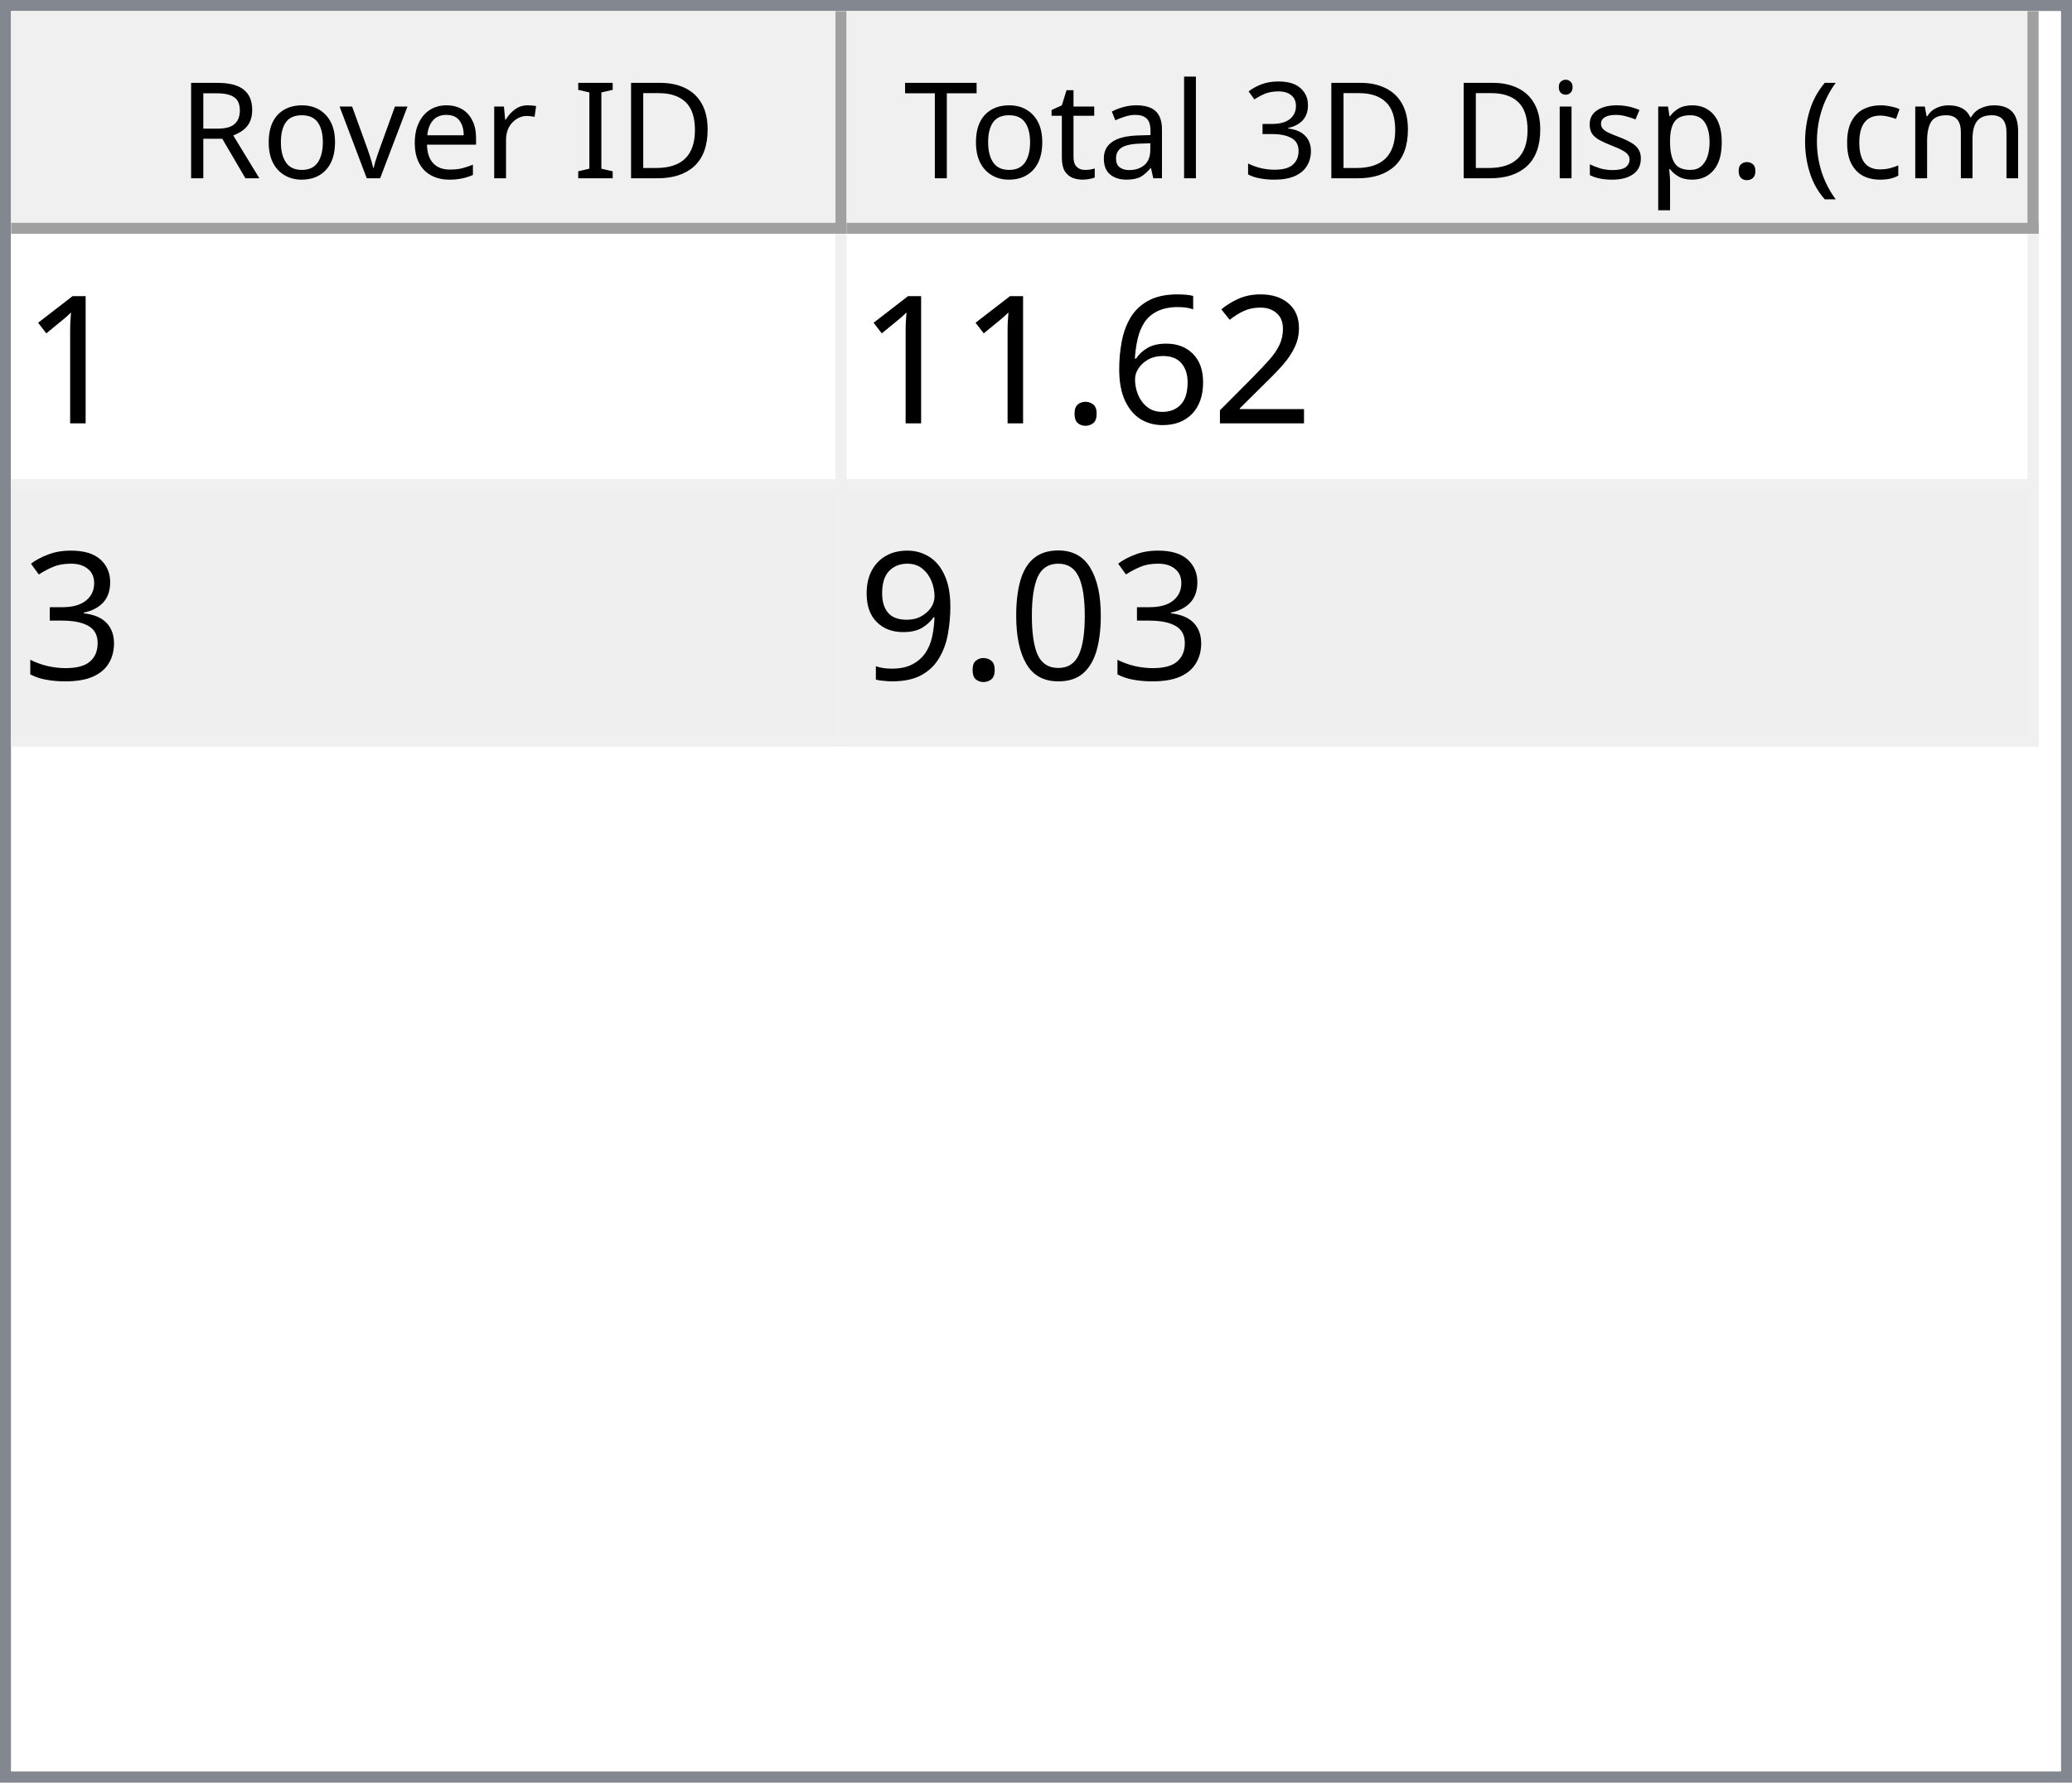
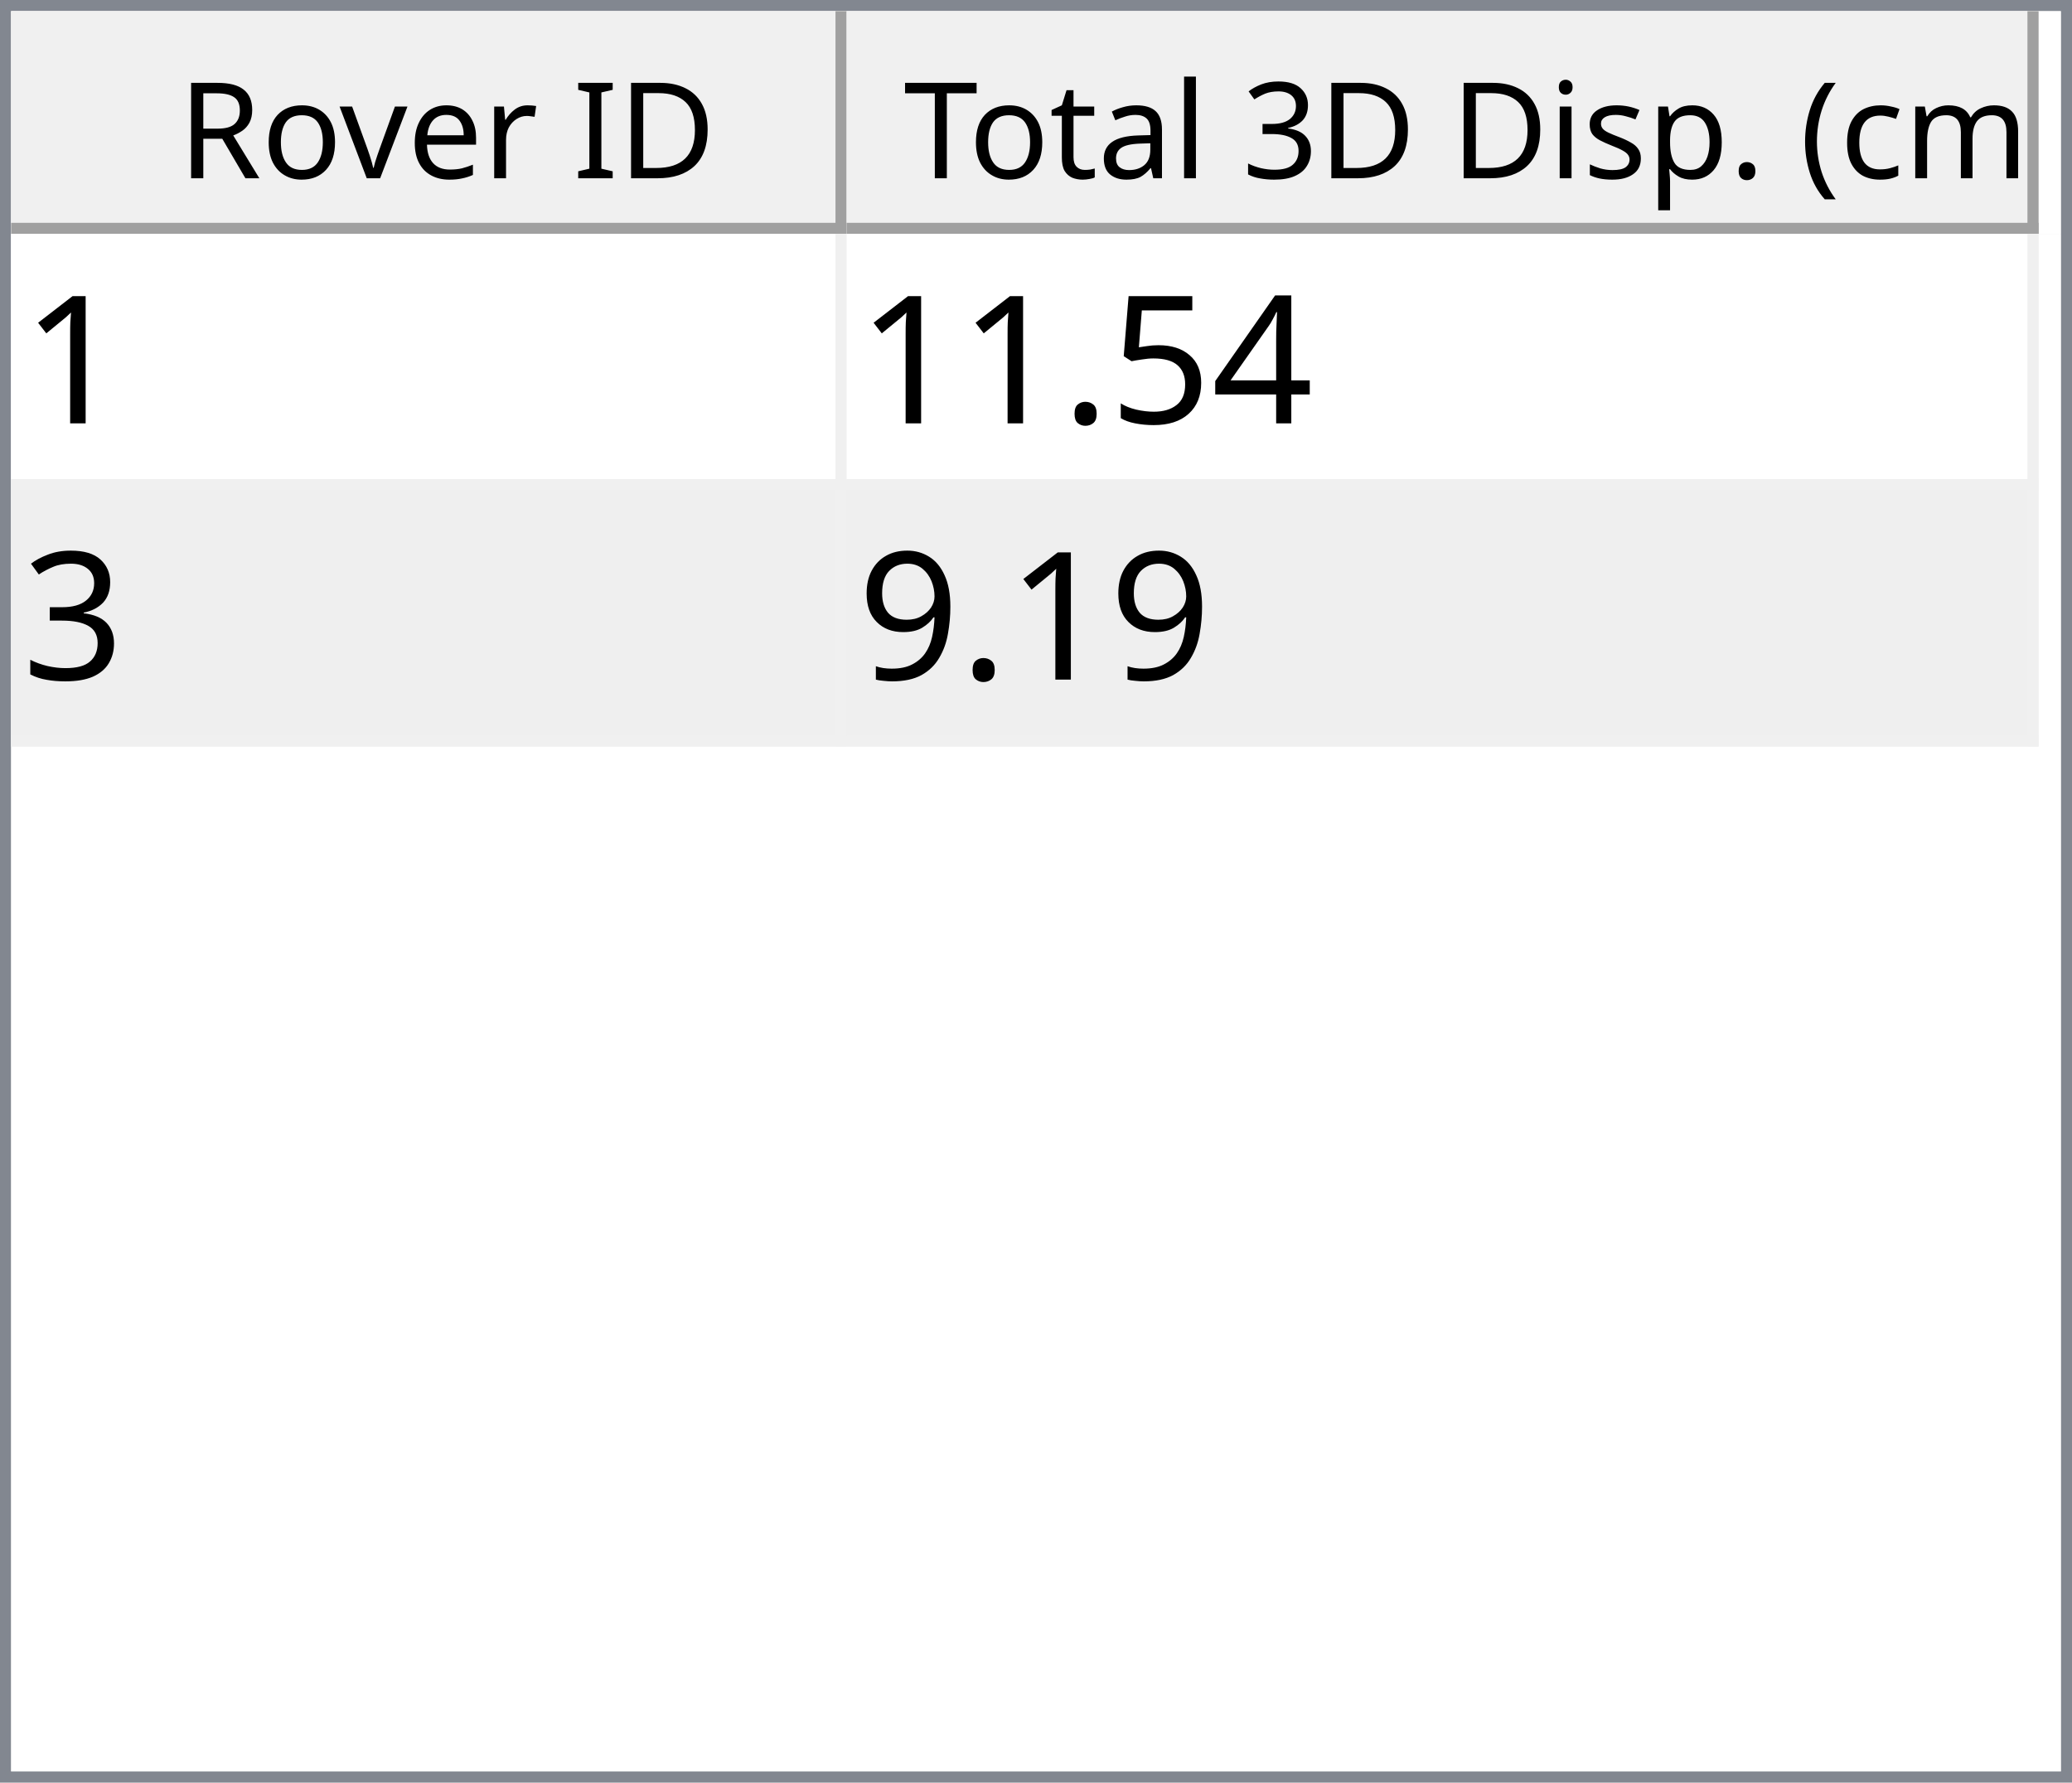
<svg xmlns="http://www.w3.org/2000/svg" style="fill-opacity:1; color-rendering:auto; color-interpolation:auto; text-rendering:auto; stroke:black; stroke-linecap:square; stroke-miterlimit:10; shape-rendering:auto; stroke-opacity:1; fill:black; stroke-dasharray:none; font-weight:normal; stroke-width:1; font-family:'Dialog'; font-style:normal; stroke-linejoin:miter; font-size:12px; stroke-dashoffset:0; image-rendering:auto;" width="186" height="160">
  <defs id="genericDefs" />
  <g>
    <defs id="defs1">
      <clipPath clipPathUnits="userSpaceOnUse" id="clipPath1">
        <path d="M0 0 L186 0 L186 160 L0 160 L0 0 Z" />
      </clipPath>
      <clipPath clipPathUnits="userSpaceOnUse" id="clipPath2">
        <path d="M0 0 L0 160 L186 160 L186 0 Z" />
      </clipPath>
      <clipPath clipPathUnits="userSpaceOnUse" id="clipPath3">
        <path d="M0 0 L0 20 L184 20 L184 0 Z" />
      </clipPath>
      <clipPath clipPathUnits="userSpaceOnUse" id="clipPath4">
        <path d="M0 0 L0 20 L75 20 L75 0 Z" />
      </clipPath>
      <clipPath clipPathUnits="userSpaceOnUse" id="clipPath5">
        <path d="M1 1 L1 19 L74 19 L74 1 Z" />
      </clipPath>
      <clipPath clipPathUnits="userSpaceOnUse" id="clipPath6">
        <path d="M0 0 L0 18 L73 18 L73 0 Z" />
      </clipPath>
      <clipPath clipPathUnits="userSpaceOnUse" id="clipPath7">
        <path d="M-0.5 -0.5 L-0.5 19.5 L74.5 19.5 L74.5 -0.5 Z" />
      </clipPath>
      <clipPath clipPathUnits="userSpaceOnUse" id="clipPath8">
        <path d="M0 0 L0 20 L107 20 L107 0 Z" />
      </clipPath>
      <clipPath clipPathUnits="userSpaceOnUse" id="clipPath9">
        <path d="M1 1 L1 19 L106 19 L106 1 Z" />
      </clipPath>
      <clipPath clipPathUnits="userSpaceOnUse" id="clipPath10">
        <path d="M0 0 L0 18 L105 18 L105 0 Z" />
      </clipPath>
      <clipPath clipPathUnits="userSpaceOnUse" id="clipPath11">
        <path d="M-0.5 -0.5 L-0.5 19.5 L106.5 19.5 L106.5 -0.5 Z" />
      </clipPath>
      <clipPath clipPathUnits="userSpaceOnUse" id="clipPath12">
        <path d="M0 0 L0 138 L184 138 L184 0 Z" />
      </clipPath>
      <clipPath clipPathUnits="userSpaceOnUse" id="clipPath13">
        <path d="M0 0 L0 46 L182 46 L182 0 Z" />
      </clipPath>
      <clipPath clipPathUnits="userSpaceOnUse" id="clipPath14">
        <path d="M-0.5 -0.5 L-0.5 45.5 L181.5 45.5 L181.5 -0.5 Z" />
      </clipPath>
      <clipPath clipPathUnits="userSpaceOnUse" id="clipPath15">
        <path d="M0 0 L0 22 L74 22 L74 0 Z" />
      </clipPath>
      <clipPath clipPathUnits="userSpaceOnUse" id="clipPath16">
        <path d="M0 0 L0 22 L106 22 L106 0 Z" />
      </clipPath>
      <font horiz-adv-x="64.551" id="font1">
        <font-face ascent="107.91" descent="25.098" units-per-em="100" style="font-style:normal; font-family:Segoe UI; font-weight:normal;" />
        <missing-glyph horiz-adv-x="64.551" d="M8.109 0 L8.109 68.266 L56.453 68.266 L56.453 0 L8.109 0 ZM15.328 7.234 L49.219 7.234 L49.219 61.031 L15.328 61.031 L15.328 7.234 Z" />
        <glyph unicode="D" horiz-adv-x="70.117" d="M9.188 0 L9.188 70.016 L28.516 70.016 Q65.531 70.016 65.531 35.891 Q65.531 19.672 55.25 9.836 Q44.969 0 27.734 0 L9.188 0 ZM17.391 62.594 L17.391 7.422 L27.828 7.422 Q41.609 7.422 49.273 14.797 Q56.938 22.172 56.938 35.688 Q56.938 62.594 28.328 62.594 L17.391 62.594 Z" />
        <glyph unicode="I" horiz-adv-x="26.611" d="M17.391 0 L9.188 0 L9.188 70.016 L17.391 70.016 L17.391 0 Z" />
        <glyph unicode=" " horiz-adv-x="27.393" d="" />
        <glyph unicode="r" horiz-adv-x="34.766" d="M34.188 41.891 Q32.078 43.5 28.125 43.5 Q23 43.5 19.555 38.672 Q16.109 33.844 16.109 25.484 L16.109 0 L8.109 0 L8.109 50 L16.109 50 L16.109 39.703 L16.312 39.703 Q18.016 44.969 21.531 47.922 Q25.047 50.875 29.391 50.875 Q32.516 50.875 34.188 50.203 L34.188 41.891 Z" />
        <glyph unicode="e" horiz-adv-x="52.295" d="M48.297 23 L12.984 23 Q13.188 14.656 17.484 10.109 Q21.781 5.562 29.297 5.562 Q37.75 5.562 44.828 11.141 L44.828 3.609 Q38.234 -1.172 27.391 -1.172 Q16.797 -1.172 10.742 5.641 Q4.688 12.453 4.688 24.812 Q4.688 36.469 11.305 43.82 Q17.922 51.172 27.734 51.172 Q37.547 51.172 42.922 44.828 Q48.297 38.484 48.297 27.203 L48.297 23 ZM40.094 29.781 Q40.047 36.719 36.75 40.578 Q33.453 44.438 27.594 44.438 Q21.922 44.438 17.969 40.383 Q14.016 36.328 13.094 29.781 L40.094 29.781 Z" />
        <glyph unicode="v" horiz-adv-x="47.9" d="M47.406 50 L27.484 0 L19.625 0 L0.688 50 L9.469 50 L22.172 13.672 Q23.578 9.672 23.922 6.688 L24.125 6.688 Q24.609 10.453 25.688 13.484 L38.969 50 L47.406 50 Z" />
        <glyph unicode="o" horiz-adv-x="58.594" d="M29 -1.172 Q17.922 -1.172 11.305 5.836 Q4.688 12.844 4.688 24.422 Q4.688 37.016 11.57 44.094 Q18.453 51.172 30.172 51.172 Q41.359 51.172 47.633 44.289 Q53.906 37.406 53.906 25.203 Q53.906 13.234 47.141 6.031 Q40.375 -1.172 29 -1.172 ZM29.594 44.438 Q21.875 44.438 17.383 39.188 Q12.891 33.938 12.891 24.703 Q12.891 15.828 17.43 10.695 Q21.969 5.562 29.594 5.562 Q37.359 5.562 41.531 10.594 Q45.703 15.625 45.703 24.906 Q45.703 34.281 41.531 39.359 Q37.359 44.438 29.594 44.438 Z" />
        <glyph unicode="R" horiz-adv-x="59.814" d="M59.375 0 L49.609 0 L37.891 19.625 Q36.281 22.359 34.766 24.289 Q33.25 26.219 31.664 27.438 Q30.078 28.656 28.25 29.219 Q26.422 29.781 24.125 29.781 L17.391 29.781 L17.391 0 L9.188 0 L9.188 70.016 L30.078 70.016 Q34.672 70.016 38.555 68.867 Q42.438 67.719 45.289 65.375 Q48.141 63.031 49.758 59.547 Q51.375 56.062 51.375 51.375 Q51.375 47.703 50.273 44.656 Q49.172 41.609 47.148 39.211 Q45.125 36.812 42.266 35.133 Q39.406 33.453 35.844 32.516 L35.844 32.328 Q37.594 31.547 38.891 30.547 Q40.188 29.547 41.359 28.18 Q42.531 26.812 43.68 25.078 Q44.828 23.344 46.234 21.047 L59.375 0 ZM17.391 62.594 L17.391 37.203 L28.516 37.203 Q31.594 37.203 34.203 38.133 Q36.812 39.062 38.719 40.797 Q40.625 42.531 41.703 45.047 Q42.781 47.562 42.781 50.688 Q42.781 56.297 39.141 59.445 Q35.5 62.594 28.609 62.594 L17.391 62.594 Z" />
        <glyph unicode=")" horiz-adv-x="30.176" d="M8.297 -15.922 L1.172 -15.922 Q16.406 2.344 16.406 26.812 Q16.406 51.469 1.078 70.016 L8.297 70.016 Q23.531 52.156 23.531 26.703 Q23.531 1.375 8.297 -15.922 Z" />
        <glyph unicode="m" horiz-adv-x="86.133" d="M79.109 0 L71.094 0 L71.094 28.719 Q71.094 37.016 68.531 40.727 Q65.969 44.438 59.906 44.438 Q54.781 44.438 51.195 39.75 Q47.609 35.062 47.609 28.516 L47.609 0 L39.594 0 L39.594 29.688 Q39.594 44.438 28.219 44.438 Q22.953 44.438 19.531 40.016 Q16.109 35.594 16.109 28.516 L16.109 0 L8.109 0 L8.109 50 L16.109 50 L16.109 42.094 L16.312 42.094 Q21.625 51.172 31.844 51.172 Q36.969 51.172 40.773 48.312 Q44.578 45.453 46 40.828 Q51.562 51.172 62.594 51.172 Q79.109 51.172 79.109 30.812 L79.109 0 Z" />
        <glyph unicode="c" horiz-adv-x="46.191" d="M42.188 2.297 Q36.422 -1.172 28.516 -1.172 Q17.828 -1.172 11.258 5.789 Q4.688 12.75 4.688 23.828 Q4.688 36.188 11.766 43.68 Q18.844 51.172 30.672 51.172 Q37.25 51.172 42.281 48.734 L42.281 40.531 Q36.719 44.438 30.375 44.438 Q22.703 44.438 17.797 38.945 Q12.891 33.453 12.891 24.516 Q12.891 15.719 17.508 10.641 Q22.125 5.562 29.891 5.562 Q36.422 5.562 42.188 9.906 L42.188 2.297 Z" />
        <glyph unicode="(" horiz-adv-x="30.176" d="M29.109 -15.922 L21.969 -15.922 Q6.844 1.375 6.844 26.703 Q6.844 52.156 21.969 70.016 L29.203 70.016 Q13.875 51.469 13.875 26.812 Q13.875 2.344 29.109 -15.922 Z" />
        <glyph unicode="." horiz-adv-x="21.68" d="M10.891 -1.078 Q8.641 -1.078 7.055 0.539 Q5.469 2.156 5.469 4.391 Q5.469 6.641 7.055 8.273 Q8.641 9.906 10.891 9.906 Q13.188 9.906 14.797 8.273 Q16.406 6.641 16.406 4.391 Q16.406 2.156 14.797 0.539 Q13.188 -1.078 10.891 -1.078 Z" />
        <glyph unicode="p" horiz-adv-x="58.789" d="M16.312 7.234 L16.109 7.234 L16.109 -23 L8.109 -23 L8.109 50 L16.109 50 L16.109 41.219 L16.312 41.219 Q22.219 51.172 33.594 51.172 Q43.266 51.172 48.688 44.461 Q54.109 37.75 54.109 26.469 Q54.109 13.922 48 6.375 Q41.891 -1.172 31.297 -1.172 Q21.578 -1.172 16.312 7.234 ZM16.109 27.391 L16.109 20.406 Q16.109 14.203 20.141 9.883 Q24.172 5.562 30.375 5.562 Q37.641 5.562 41.773 11.133 Q45.906 16.703 45.906 26.609 Q45.906 34.969 42.047 39.703 Q38.188 44.438 31.594 44.438 Q24.609 44.438 20.359 39.578 Q16.109 34.719 16.109 27.391 Z" />
        <glyph unicode="s" horiz-adv-x="42.432" d="M5.078 1.812 L5.078 10.406 Q11.625 5.562 19.484 5.562 Q30.031 5.562 30.031 12.594 Q30.031 14.594 29.125 15.992 Q28.219 17.391 26.68 18.461 Q25.141 19.531 23.07 20.383 Q21 21.234 18.609 22.172 Q15.281 23.484 12.766 24.828 Q10.25 26.172 8.57 27.859 Q6.891 29.547 6.031 31.695 Q5.172 33.844 5.172 36.719 Q5.172 40.234 6.789 42.945 Q8.406 45.656 11.086 47.484 Q13.766 49.312 17.211 50.242 Q20.656 51.172 24.312 51.172 Q30.812 51.172 35.938 48.922 L35.938 40.828 Q30.422 44.438 23.25 44.438 Q21 44.438 19.195 43.922 Q17.391 43.406 16.094 42.477 Q14.797 41.547 14.086 40.258 Q13.375 38.969 13.375 37.406 Q13.375 35.453 14.086 34.133 Q14.797 32.812 16.164 31.789 Q17.531 30.766 19.484 29.938 Q21.438 29.109 23.922 28.125 Q27.25 26.859 29.883 25.516 Q32.516 24.172 34.375 22.484 Q36.234 20.797 37.234 18.602 Q38.234 16.406 38.234 13.375 Q38.234 9.672 36.602 6.938 Q34.969 4.203 32.234 2.398 Q29.5 0.594 25.93 -0.289 Q22.359 -1.172 18.453 -1.172 Q10.75 -1.172 5.078 1.812 Z" />
        <glyph unicode="i" horiz-adv-x="24.219" d="M12.203 62.703 Q10.062 62.703 8.547 64.164 Q7.031 65.625 7.031 67.875 Q7.031 70.125 8.547 71.609 Q10.062 73.094 12.203 73.094 Q14.406 73.094 15.945 71.609 Q17.484 70.125 17.484 67.875 Q17.484 65.719 15.945 64.211 Q14.406 62.703 12.203 62.703 ZM16.109 0 L8.109 0 L8.109 50 L16.109 50 L16.109 0 Z" />
        <glyph unicode="3" horiz-adv-x="53.906" d="M46.531 19.828 Q46.531 15.094 44.75 11.211 Q42.969 7.328 39.719 4.57 Q36.469 1.812 31.93 0.297 Q27.391 -1.219 21.922 -1.219 Q11.922 -1.219 6 2.594 L6 11.188 Q13.094 5.609 22.219 5.609 Q25.875 5.609 28.828 6.539 Q31.781 7.469 33.906 9.227 Q36.031 10.984 37.18 13.477 Q38.328 15.969 38.328 19.094 Q38.328 32.812 18.797 32.812 L12.984 32.812 L12.984 39.594 L18.5 39.594 Q35.797 39.594 35.797 52.484 Q35.797 64.406 22.609 64.406 Q15.188 64.406 8.688 59.422 L8.688 67.188 Q15.375 71.188 24.609 71.188 Q29 71.188 32.57 69.969 Q36.141 68.75 38.68 66.555 Q41.219 64.359 42.609 61.281 Q44 58.203 44 54.5 Q44 40.672 30.031 36.719 L30.031 36.531 Q33.594 36.141 36.625 34.797 Q39.656 33.453 41.852 31.305 Q44.047 29.156 45.289 26.25 Q46.531 23.344 46.531 19.828 Z" />
        <glyph unicode="l" horiz-adv-x="24.219" d="M16.109 0 L8.109 0 L8.109 74.031 L16.109 74.031 L16.109 0 Z" />
        <glyph unicode="a" horiz-adv-x="50.879" d="M43.891 0 L35.891 0 L35.891 7.812 L35.688 7.812 Q30.469 -1.172 20.312 -1.172 Q12.844 -1.172 8.617 2.781 Q4.391 6.734 4.391 13.281 Q4.391 27.297 20.906 29.594 L35.891 31.688 Q35.891 44.438 25.594 44.438 Q16.547 44.438 9.281 38.281 L9.281 46.484 Q16.656 51.172 26.266 51.172 Q43.891 51.172 43.891 32.516 L43.891 0 ZM35.891 25.297 L23.828 23.641 Q18.266 22.859 15.43 20.875 Q12.594 18.891 12.594 13.875 Q12.594 10.203 15.211 7.883 Q17.828 5.562 22.172 5.562 Q28.125 5.562 32.008 9.742 Q35.891 13.922 35.891 20.312 L35.891 25.297 Z" />
        <glyph unicode="t" horiz-adv-x="33.887" d="M31.297 0.484 Q28.469 -1.078 23.828 -1.078 Q10.688 -1.078 10.688 13.578 L10.688 43.172 L2.094 43.172 L2.094 50 L10.688 50 L10.688 62.203 L18.703 64.797 L18.703 50 L31.297 50 L31.297 43.172 L18.703 43.172 L18.703 14.984 Q18.703 9.969 20.414 7.82 Q22.125 5.672 26.078 5.672 Q29.109 5.672 31.297 7.328 L31.297 0.484 Z" />
        <glyph unicode="T" horiz-adv-x="52.393" d="M50.594 62.594 L30.375 62.594 L30.375 0 L22.172 0 L22.172 62.594 L2 62.594 L2 70.016 L50.594 70.016 L50.594 62.594 Z" />
      </font>
      <font horiz-adv-x="75.0" id="font2">
        <font-face ascent="100.537" descent="21.973" units-per-em="100" style="font-style:normal; font-family:sans-serif; font-weight:normal;" />
        <missing-glyph horiz-adv-x="75.0" d="M12.5 0 L12.5 62.5 L62.5 62.5 L62.5 0 L12.5 0 ZM14.062 1.562 L60.938 1.562 L60.938 60.938 L14.062 60.938 L14.062 1.562 Z" />
        <glyph unicode="1" horiz-adv-x="55.615" d="M37.25 0 L28.469 0 L28.469 56 Q25.297 52.984 20.141 49.953 Q14.984 46.922 10.891 45.406 L10.891 53.906 Q18.266 57.375 23.781 62.305 Q29.297 67.234 31.594 71.875 L37.25 71.875 L37.25 0 Z" />
-         <glyph unicode="2" horiz-adv-x="55.615" d="M50.344 8.453 L50.344 0 L3.031 0 Q2.938 3.172 4.047 6.109 Q5.859 10.938 9.836 15.625 Q13.812 20.312 21.344 26.469 Q33.016 36.031 37.117 41.625 Q41.219 47.219 41.219 52.203 Q41.219 57.422 37.477 61.008 Q33.734 64.594 27.734 64.594 Q21.391 64.594 17.578 60.789 Q13.766 56.984 13.719 50.25 L4.688 51.172 Q5.609 61.281 11.664 66.578 Q17.719 71.875 27.938 71.875 Q38.234 71.875 44.242 66.164 Q50.25 60.453 50.25 52 Q50.25 47.703 48.492 43.555 Q46.734 39.406 42.656 34.812 Q38.578 30.219 29.109 22.219 Q21.188 15.578 18.945 13.211 Q16.703 10.844 15.234 8.453 L50.344 8.453 Z" />
-         <glyph unicode="6" horiz-adv-x="55.615" d="M49.75 54.047 L41.016 53.375 Q39.844 58.547 37.703 60.891 Q34.125 64.656 28.906 64.656 Q24.703 64.656 21.531 62.312 Q17.391 59.281 14.992 53.469 Q12.594 47.656 12.5 36.922 Q15.672 41.75 20.266 44.094 Q24.859 46.438 29.891 46.438 Q38.672 46.438 44.852 39.969 Q51.031 33.5 51.031 23.25 Q51.031 16.5 48.125 10.719 Q45.219 4.938 40.141 1.859 Q35.062 -1.219 28.609 -1.219 Q17.625 -1.219 10.695 6.859 Q3.766 14.938 3.766 33.5 Q3.766 54.25 11.422 63.672 Q18.109 71.875 29.438 71.875 Q37.891 71.875 43.289 67.141 Q48.688 62.406 49.75 54.047 ZM13.875 23.188 Q13.875 18.656 15.797 14.508 Q17.719 10.359 21.188 8.18 Q24.656 6 28.469 6 Q34.031 6 38.039 10.492 Q42.047 14.984 42.047 22.703 Q42.047 30.125 38.086 34.398 Q34.125 38.672 28.125 38.672 Q22.172 38.672 18.023 34.398 Q13.875 30.125 13.875 23.188 Z" />
+         <glyph unicode="4" horiz-adv-x="55.615" d="M32.328 0 L32.328 17.141 L1.266 17.141 L1.266 25.203 L33.938 71.578 L41.109 71.578 L41.109 25.203 L50.781 25.203 L50.781 17.141 L41.109 17.141 L41.109 0 L32.328 0 ZM32.328 25.203 L32.328 57.469 L9.906 25.203 L32.328 25.203 Z" />
+         <glyph unicode="5" horiz-adv-x="55.615" d="M4.156 18.75 L13.375 19.531 Q14.406 12.797 18.141 9.398 Q21.875 6 27.156 6 Q33.5 6 37.891 10.789 Q42.281 15.578 42.281 23.484 Q42.281 31 38.062 35.352 Q33.844 39.703 27 39.703 Q22.75 39.703 19.336 37.773 Q15.922 35.844 13.969 32.766 L5.719 33.844 L12.641 70.609 L48.25 70.609 L48.25 62.203 L19.672 62.203 L15.828 42.969 Q22.266 47.469 29.344 47.469 Q38.719 47.469 45.164 40.969 Q51.609 34.469 51.609 24.266 Q51.609 14.547 45.953 7.469 Q39.062 -1.219 27.156 -1.219 Q17.391 -1.219 11.211 4.25 Q5.031 9.719 4.156 18.75 Z" />
        <glyph unicode="." horiz-adv-x="27.783" d="M9.078 0 L9.078 10.016 L19.094 10.016 L19.094 0 L9.078 0 Z" />
        <glyph unicode="3" horiz-adv-x="55.615" d="M4.203 18.891 L12.984 20.062 Q14.5 12.594 18.141 9.297 Q21.781 6 27 6 Q33.203 6 37.477 10.297 Q41.75 14.594 41.75 20.953 Q41.75 27 37.797 30.93 Q33.844 34.859 27.734 34.859 Q25.25 34.859 21.531 33.891 L22.516 41.609 Q23.391 41.5 23.922 41.5 Q29.547 41.5 34.039 44.43 Q38.531 47.359 38.531 53.469 Q38.531 58.297 35.258 61.477 Q31.984 64.656 26.812 64.656 Q21.688 64.656 18.266 61.43 Q14.844 58.203 13.875 51.766 L5.078 53.328 Q6.688 62.156 12.398 67.016 Q18.109 71.875 26.609 71.875 Q32.469 71.875 37.398 69.359 Q42.328 66.844 44.945 62.5 Q47.562 58.156 47.562 53.266 Q47.562 48.641 45.07 44.828 Q42.578 41.016 37.703 38.766 Q44.047 37.312 47.562 32.695 Q51.078 28.078 51.078 21.141 Q51.078 11.766 44.242 5.25 Q37.406 -1.266 26.953 -1.266 Q17.531 -1.266 11.305 4.352 Q5.078 9.969 4.203 18.891 Z" />
-         <glyph unicode="0" horiz-adv-x="55.615" d="M4.156 35.297 Q4.156 48 6.766 55.742 Q9.375 63.484 14.523 67.68 Q19.672 71.875 27.484 71.875 Q33.25 71.875 37.594 69.555 Q41.938 67.234 44.773 62.867 Q47.609 58.5 49.219 52.227 Q50.828 45.953 50.828 35.297 Q50.828 22.703 48.242 14.969 Q45.656 7.234 40.508 3.008 Q35.359 -1.219 27.484 -1.219 Q17.141 -1.219 11.234 6.203 Q4.156 15.141 4.156 35.297 ZM13.188 35.297 Q13.188 17.672 17.312 11.836 Q21.438 6 27.484 6 Q33.547 6 37.672 11.859 Q41.797 17.719 41.797 35.297 Q41.797 52.984 37.672 58.789 Q33.547 64.594 27.391 64.594 Q21.344 64.594 17.719 59.469 Q13.188 52.938 13.188 35.297 Z" />
        <glyph unicode="9" horiz-adv-x="55.615" d="M5.469 16.547 L13.922 17.328 Q14.984 11.375 18.016 8.688 Q21.047 6 25.781 6 Q29.828 6 32.883 7.859 Q35.938 9.719 37.891 12.82 Q39.844 15.922 41.164 21.195 Q42.484 26.469 42.484 31.938 Q42.484 32.516 42.438 33.688 Q39.797 29.5 35.234 26.883 Q30.672 24.266 25.344 24.266 Q16.453 24.266 10.305 30.711 Q4.156 37.156 4.156 47.703 Q4.156 58.594 10.578 65.234 Q17 71.875 26.656 71.875 Q33.641 71.875 39.43 68.117 Q45.219 64.359 48.219 57.398 Q51.219 50.438 51.219 37.25 Q51.219 23.531 48.242 15.406 Q45.266 7.281 39.383 3.031 Q33.5 -1.219 25.594 -1.219 Q17.188 -1.219 11.867 3.445 Q6.547 8.109 5.469 16.547 ZM41.453 48.141 Q41.453 55.719 37.43 60.156 Q33.406 64.594 27.734 64.594 Q21.875 64.594 17.531 59.812 Q13.188 55.031 13.188 47.406 Q13.188 40.578 17.312 36.305 Q21.438 32.031 27.484 32.031 Q33.594 32.031 37.523 36.305 Q41.453 40.578 41.453 48.141 Z" />
      </font>
    </defs>
    <g style="fill:white; stroke:white;">
      <rect x="0" y="0" width="186" style="clip-path:url(#clipPath1); stroke:none;" height="160" />
    </g>
    <g style="fill:white; text-rendering:optimizeSpeed; color-rendering:optimizeSpeed; image-rendering:optimizeSpeed; shape-rendering:crispEdges; stroke:white; color-interpolation:sRGB;">
      <rect x="0" width="186" height="160" y="0" style="stroke:none;" />
      <path style="stroke:none;" d="M0 160 L186 160 L186 0 L0 0 Z" />
    </g>
    <g style="fill:rgb(240,240,240); font-family:'Segoe UI'; stroke:rgb(240,240,240);">
      <rect x="0" y="0" width="186" style="clip-path:url(#clipPath2); stroke:none;" height="160" />
    </g>
    <g style="fill:rgb(130,135,144); font-family:'Segoe UI'; stroke:rgb(130,135,144);">
      <path d="M0 0 L186 0 L186 160 L0 160 L0 0 ZM1 1 L185 1 L185 159 L1 159 L1 1 Z" style="fill-rule:evenodd; clip-path:url(#clipPath2); stroke:none;" />
    </g>
    <g style="fill:white; font-family:'Segoe UI'; stroke:white;" transform="translate(1,1)">
      <rect x="0" y="0" width="184" style="clip-path:url(#clipPath3); stroke:none;" height="20" />
    </g>
    <g style="fill:rgb(240,240,240); font-family:'Segoe UI'; stroke:rgb(240,240,240);" transform="translate(1,1)">
      <rect x="0" y="0" width="75" style="clip-path:url(#clipPath4); stroke:none;" height="20" />
    </g>
    <g style="font-family:'Segoe UI';" transform="translate(2,2)">
      <text x="14" xml:space="preserve" y="14" style="clip-path:url(#clipPath6); stroke:none;">Rover ID</text>
    </g>
    <g style="fill:rgb(160,160,160); font-family:'Segoe UI'; stroke:rgb(160,160,160); stroke-linejoin:bevel;" transform="translate(1.5,1.5)">
      <line x1="74" x2="74" y1="0" style="fill:none; clip-path:url(#clipPath7);" y2="19" />
    </g>
    <g style="fill:rgb(160,160,160); font-family:'Segoe UI'; stroke:rgb(160,160,160); stroke-linejoin:bevel;" transform="matrix(1,0,0,1,1,1) translate(0.5,0.5)">
      <line x1="0" x2="74" y1="19" style="fill:none; clip-path:url(#clipPath7);" y2="19" />
    </g>
    <g style="fill:rgb(240,240,240); font-family:'Segoe UI'; stroke:rgb(240,240,240);" transform="translate(76,1)">
      <rect x="0" y="0" width="107" style="clip-path:url(#clipPath8); stroke:none;" height="20" />
    </g>
    <g style="font-family:'Segoe UI';" transform="translate(77,2)">
      <text x="1" xml:space="preserve" y="14" style="clip-path:url(#clipPath10); stroke:none;"> Total 3D Disp. (cm)</text>
    </g>
    <g style="fill:rgb(160,160,160); font-family:'Segoe UI'; stroke:rgb(160,160,160); stroke-linejoin:bevel;" transform="translate(76.5,1.5)">
      <line x1="106" x2="106" y1="0" style="fill:none; clip-path:url(#clipPath11);" y2="19" />
    </g>
    <g style="fill:rgb(160,160,160); font-family:'Segoe UI'; stroke:rgb(160,160,160); stroke-linejoin:bevel;" transform="matrix(1,0,0,1,76,1) translate(0.5,0.5)">
      <line x1="0" x2="106" y1="19" style="fill:none; clip-path:url(#clipPath11);" y2="19" />
    </g>
    <g style="fill:white; font-family:'Segoe UI'; stroke:white;" transform="translate(1,21)">
      <rect x="0" y="0" width="184" style="clip-path:url(#clipPath12); stroke:none;" height="138" />
    </g>
    <g style="fill:rgb(240,240,240); font-size:16px; font-family:sans-serif; stroke:rgb(240,240,240);" transform="translate(1,21)">
      <rect x="0" y="0" width="182" style="clip-path:url(#clipPath13); stroke:none;" height="46" />
      <line transform="translate(0.5,0.5)" x1="0" x2="181" y1="22" style="clip-path:url(#clipPath14); fill:none; stroke-linejoin:bevel;" y2="22" />
    </g>
    <g transform="matrix(1,0,0,1,1,21) translate(0.5,0.5)" style="fill:rgb(240,240,240); font-size:16px; font-family:sans-serif; stroke:rgb(240,240,240); stroke-linejoin:bevel;">
      <line x1="0" x2="181" y1="45" style="fill:none; clip-path:url(#clipPath14);" y2="45" />
    </g>
    <g transform="matrix(1,0,0,1,1,21) translate(0.5,0.5)" style="fill:rgb(240,240,240); font-size:16px; font-family:sans-serif; stroke:rgb(240,240,240); stroke-linejoin:bevel;">
      <line x1="74" x2="74" y1="0" style="fill:none; clip-path:url(#clipPath14);" y2="45" />
    </g>
    <g transform="matrix(1,0,0,1,1,21) translate(0.5,0.5)" style="fill:rgb(240,240,240); font-size:16px; font-family:sans-serif; stroke:rgb(240,240,240); stroke-linejoin:bevel;">
      <line x1="181" x2="181" y1="0" style="fill:none; clip-path:url(#clipPath14);" y2="45" />
    </g>
    <g style="fill:white; font-size:16px; font-family:sans-serif; stroke:white;" transform="matrix(1,0,0,1,1,21)">
      <rect x="0" y="0" width="74" style="clip-path:url(#clipPath15); stroke:none;" height="22" />
      <text x="1" y="17" style="fill:black; clip-path:url(#clipPath15); stroke:none;" xml:space="preserve">1</text>
    </g>
    <g style="fill:white; font-size:16px; font-family:sans-serif; stroke:white;" transform="matrix(1,0,0,1,1,21) translate(75,0)">
      <rect x="0" y="0" width="106" style="clip-path:url(#clipPath16); stroke:none;" height="22" />
-       <text x="1" y="17" style="fill:black; clip-path:url(#clipPath16); stroke:none;" xml:space="preserve">11.62</text>
+       <text x="1" y="17" style="fill:black; clip-path:url(#clipPath16); stroke:none;" xml:space="preserve">11.54</text>
    </g>
    <g style="fill:rgb(239,239,239); font-size:16px; font-family:sans-serif; stroke:rgb(239,239,239);" transform="matrix(1,0,0,1,1,21) translate(0,23)">
      <rect x="0" y="0" width="74" style="clip-path:url(#clipPath15); stroke:none;" height="22" />
      <text x="1" y="17" style="fill:black; clip-path:url(#clipPath15); stroke:none;" xml:space="preserve">3</text>
    </g>
    <g style="fill:rgb(239,239,239); font-size:16px; font-family:sans-serif; stroke:rgb(239,239,239);" transform="matrix(1,0,0,1,1,21) translate(75,23)">
      <rect x="0" y="0" width="106" style="clip-path:url(#clipPath16); stroke:none;" height="22" />
-       <text x="1" y="17" style="fill:black; clip-path:url(#clipPath16); stroke:none;" xml:space="preserve">9.03</text>
+       <text x="1" y="17" style="fill:black; clip-path:url(#clipPath16); stroke:none;" xml:space="preserve">9.19</text>
    </g>
  </g>
</svg>
